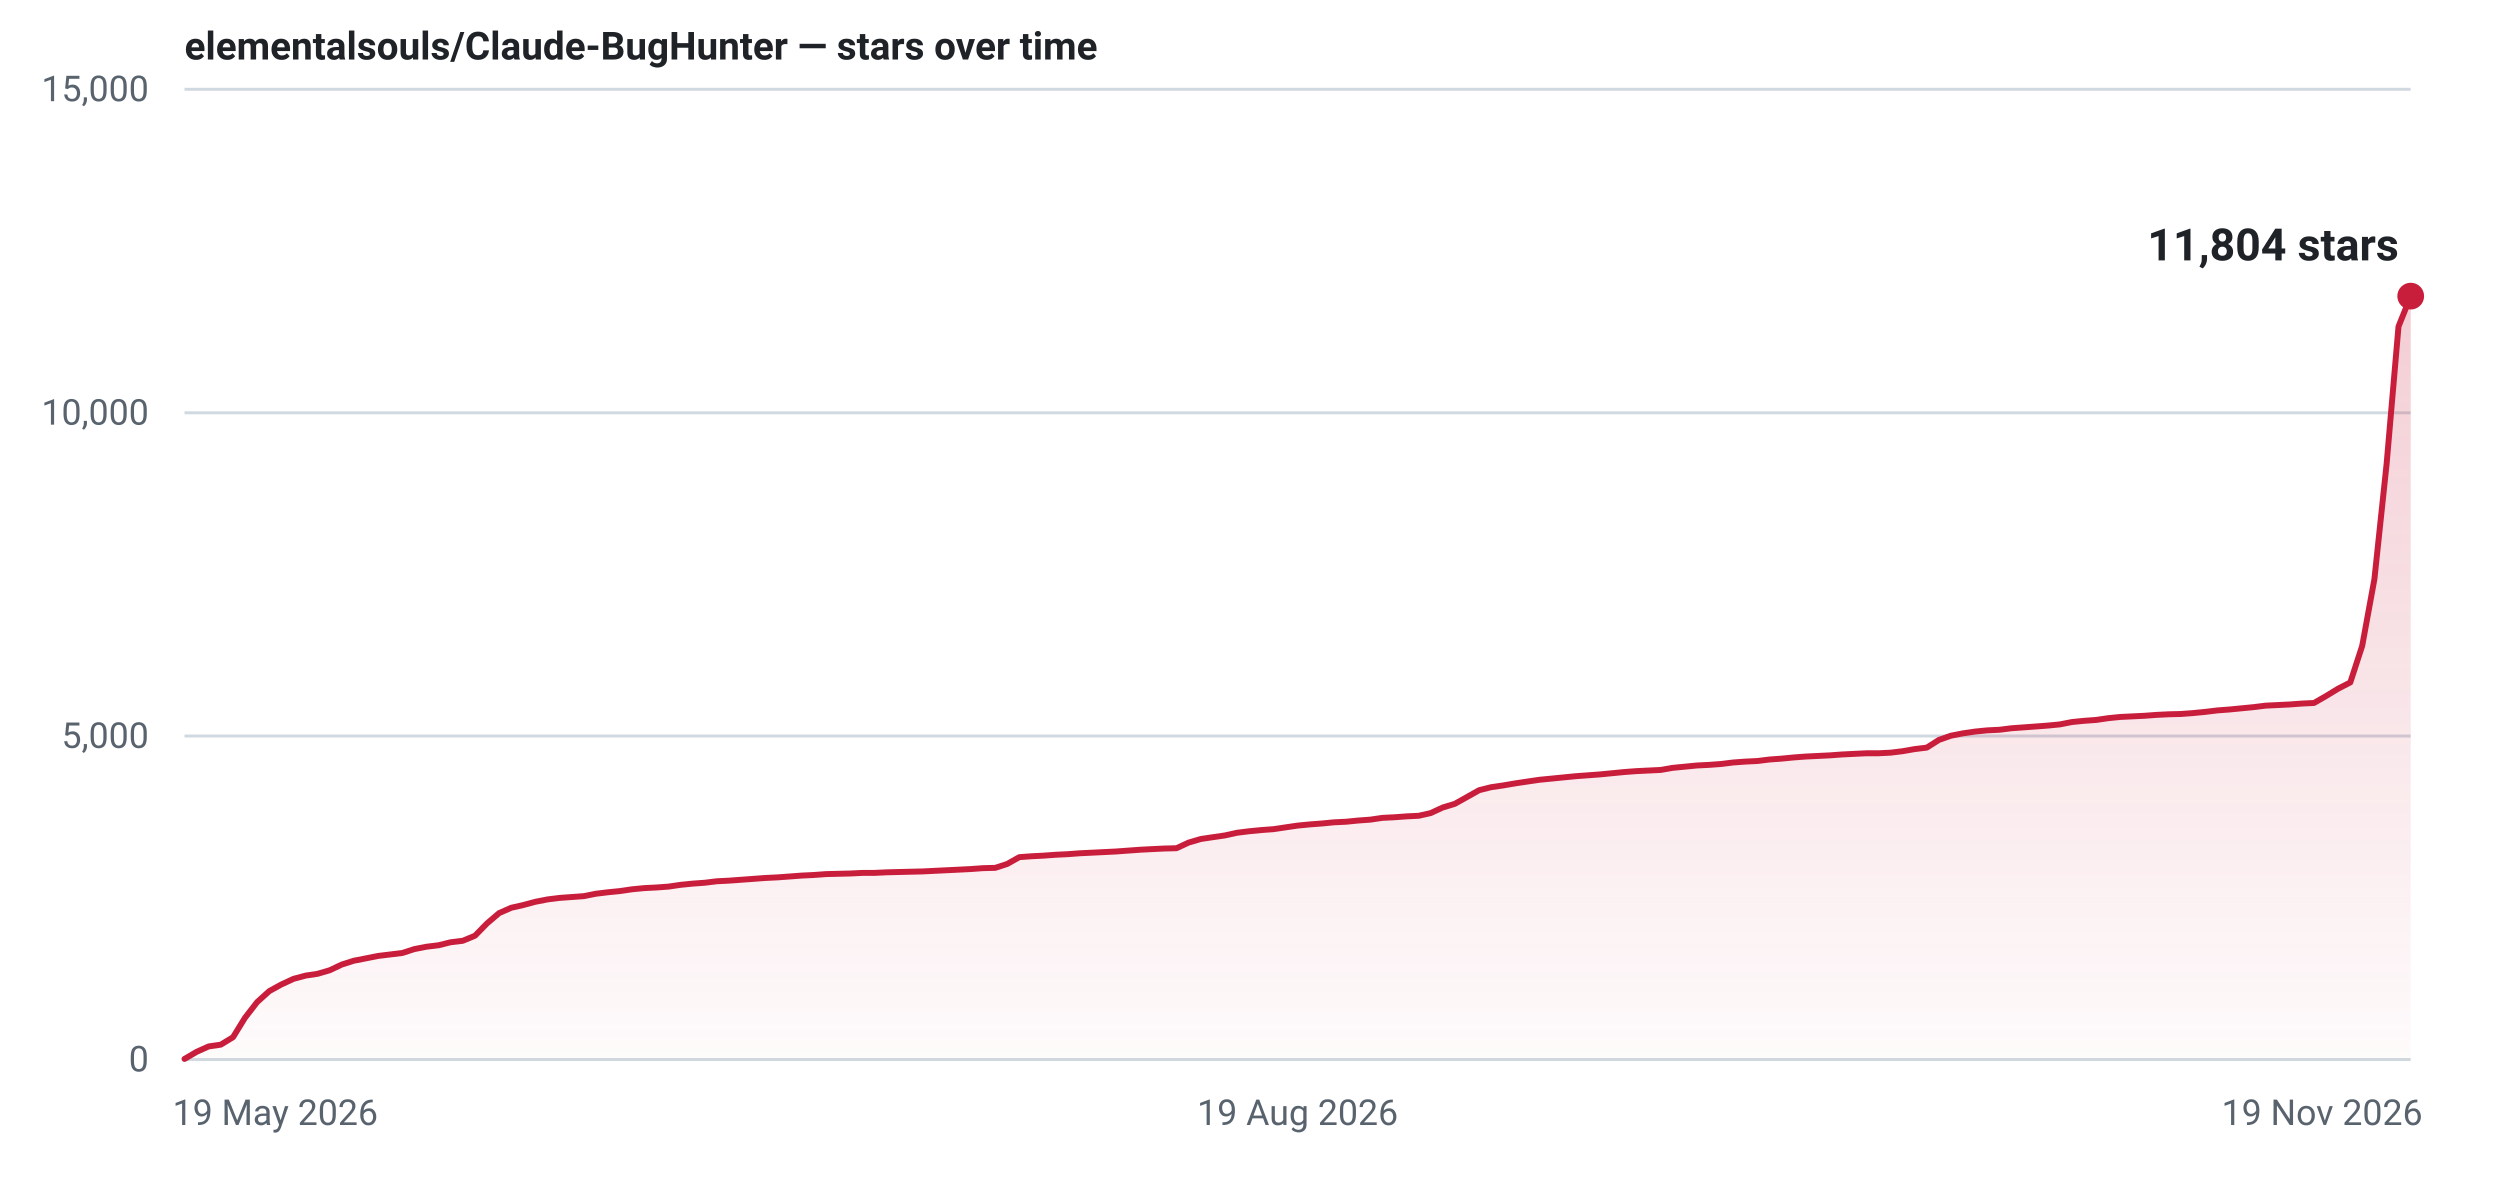
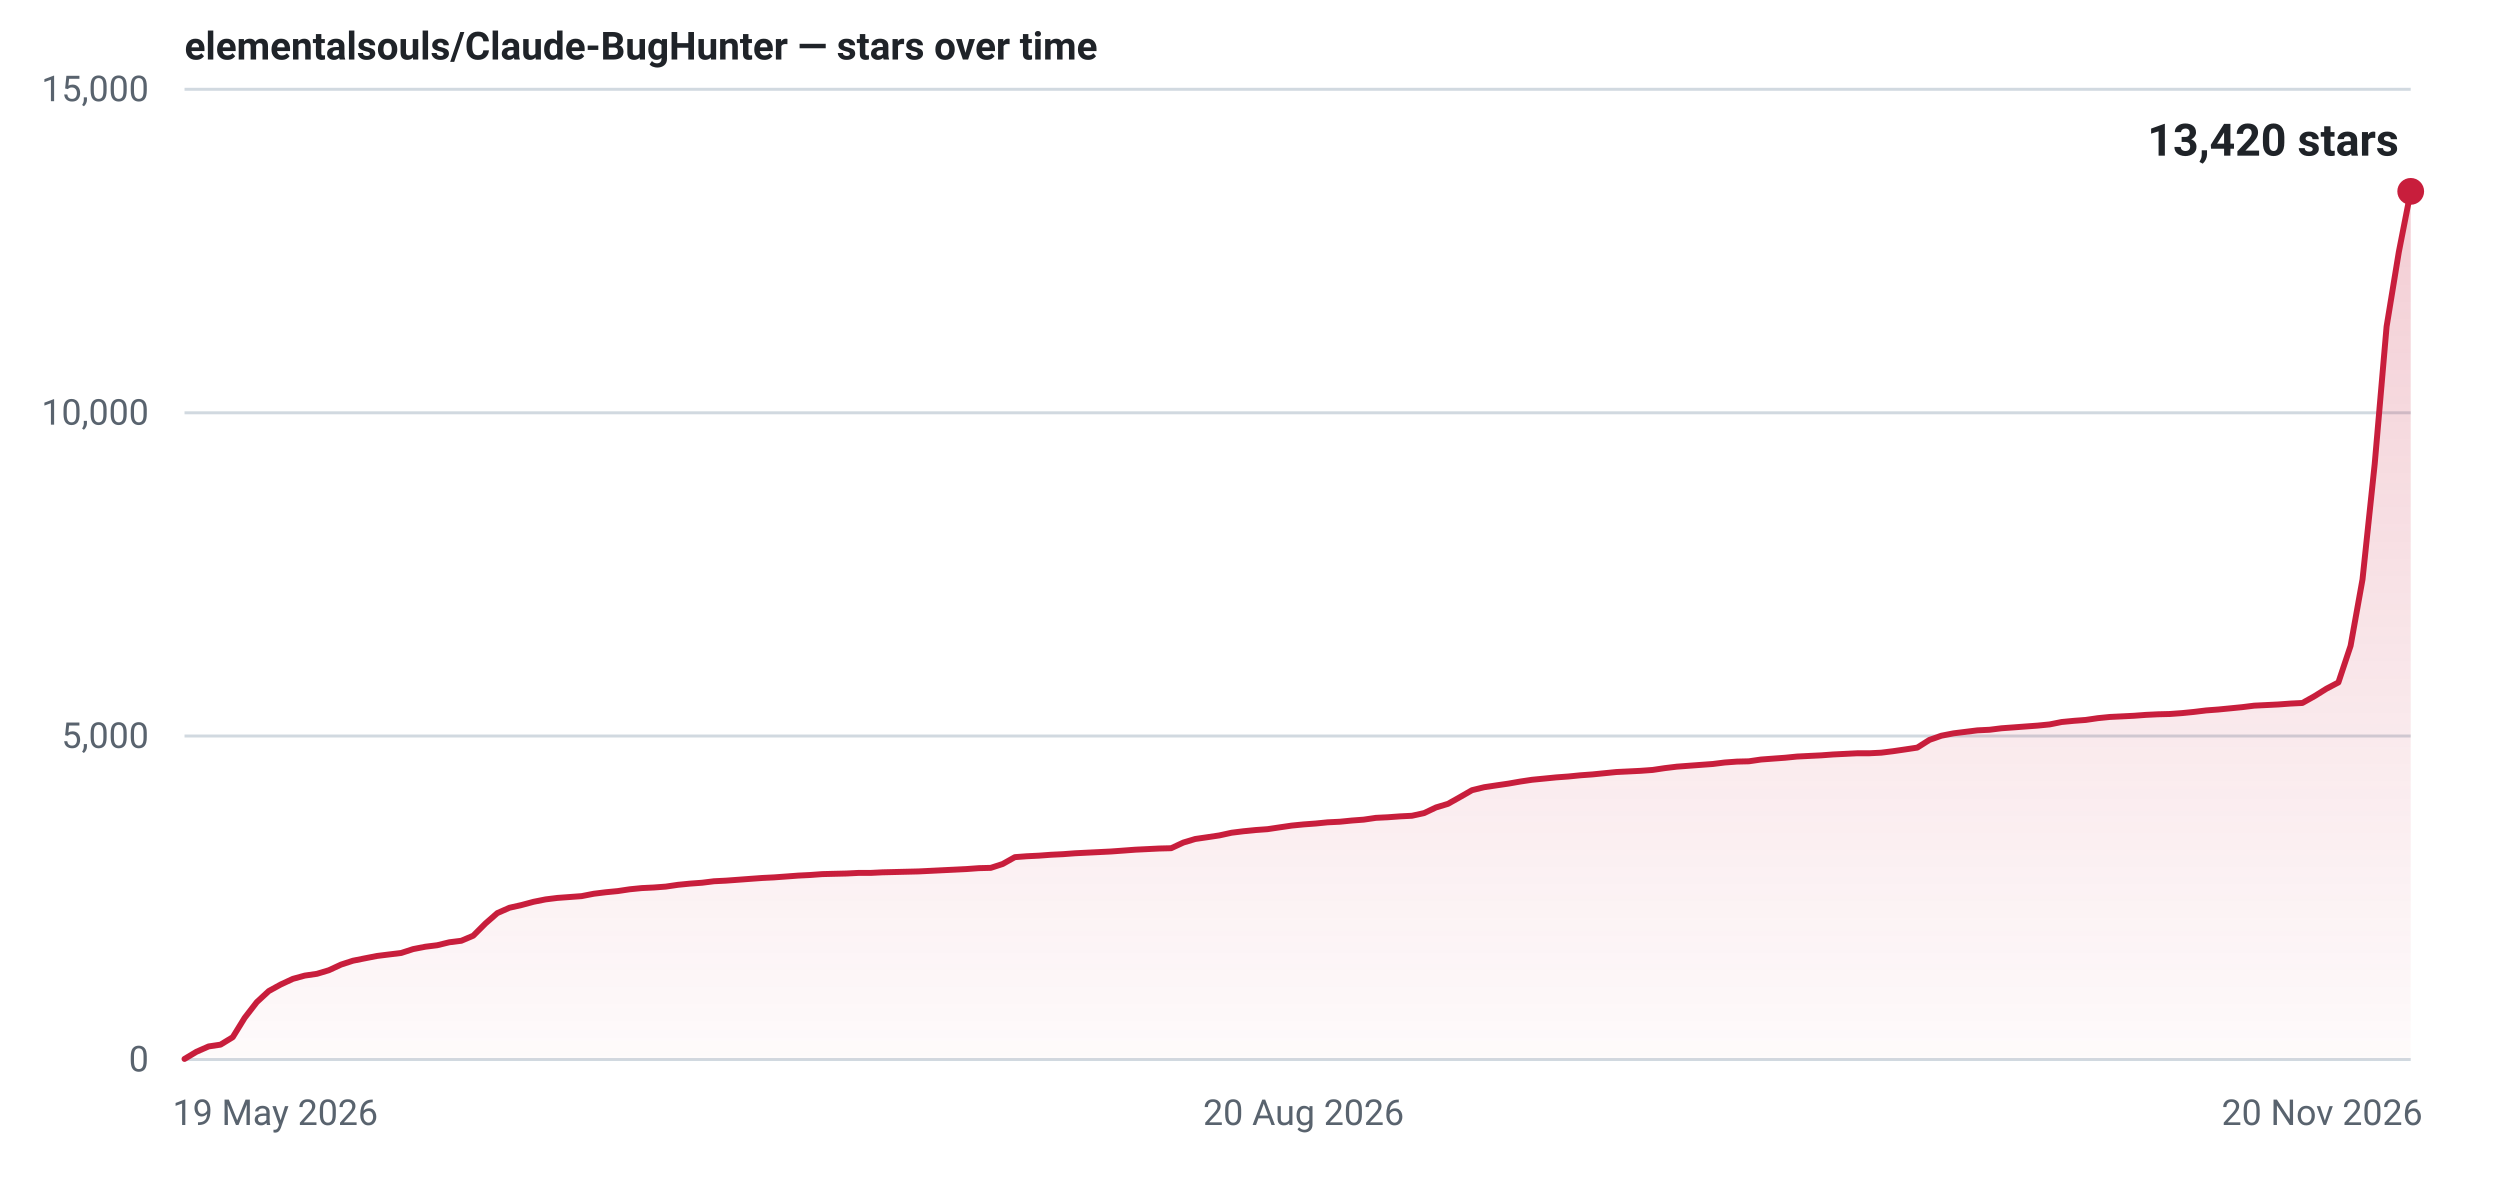
- <svg xmlns="http://www.w3.org/2000/svg" width="840" height="400" viewBox="0 0 840 400" role="img" aria-label="Star history for elementalsouls/Claude-BugHunter: 11804 stars as of 19 Nov 2026">
+ <svg xmlns="http://www.w3.org/2000/svg" width="840" height="400" viewBox="0 0 840 400" role="img" aria-label="Star history for elementalsouls/Claude-BugHunter: 13420 stars as of 20 Nov 2026">
  <defs>
    <linearGradient id="fill-light" x1="0" y1="0" x2="0" y2="1">
      <stop offset="0%" stop-color="#c81e3c" stop-opacity="0.22" />
      <stop offset="100%" stop-color="#c81e3c" stop-opacity="0.02" />
    </linearGradient>
  </defs>
  <line x1="62" y1="356.0" x2="810" y2="356.0" stroke="#d1d9e0" stroke-width="1" />
  <text x="50" y="360.0" text-anchor="end" font-family="system-ui,-apple-system,'Segoe UI',Roboto,'Helvetica Neue',Arial,sans-serif" font-size="12" font-variant-numeric="tabular-nums" fill="#59636e">0</text>
  <line x1="62" y1="247.3" x2="810" y2="247.3" stroke="#d1d9e0" stroke-width="1" />
  <text x="50" y="251.3" text-anchor="end" font-family="system-ui,-apple-system,'Segoe UI',Roboto,'Helvetica Neue',Arial,sans-serif" font-size="12" font-variant-numeric="tabular-nums" fill="#59636e">5,000</text>
  <line x1="62" y1="138.7" x2="810" y2="138.7" stroke="#d1d9e0" stroke-width="1" />
  <text x="50" y="142.7" text-anchor="end" font-family="system-ui,-apple-system,'Segoe UI',Roboto,'Helvetica Neue',Arial,sans-serif" font-size="12" font-variant-numeric="tabular-nums" fill="#59636e">10,000</text>
  <line x1="62" y1="30.0" x2="810" y2="30.0" stroke="#d1d9e0" stroke-width="1" />
  <text x="50" y="34.0" text-anchor="end" font-family="system-ui,-apple-system,'Segoe UI',Roboto,'Helvetica Neue',Arial,sans-serif" font-size="12" font-variant-numeric="tabular-nums" fill="#59636e">15,000</text>
  <text x="58.0" y="378.0" text-anchor="start" font-family="system-ui,-apple-system,'Segoe UI',Roboto,'Helvetica Neue',Arial,sans-serif" font-size="12" fill="#59636e">19 May 2026</text>
-   <text x="436.0" y="378.0" text-anchor="middle" font-family="system-ui,-apple-system,'Segoe UI',Roboto,'Helvetica Neue',Arial,sans-serif" font-size="12" fill="#59636e">19 Aug 2026</text>
-   <text x="814.0" y="378.0" text-anchor="end" font-family="system-ui,-apple-system,'Segoe UI',Roboto,'Helvetica Neue',Arial,sans-serif" font-size="12" fill="#59636e">19 Nov 2026</text>
-   <path d="M62.0,355.8 L66.1,353.4 L70.1,351.6 L74.2,351.0 L78.3,348.5 L82.3,342.0 L86.4,336.7 L90.5,333.0 L94.5,330.8 L98.6,328.9 L102.7,327.8 L106.7,327.2 L110.8,326.0 L114.8,324.1 L118.9,322.8 L123.0,322.0 L127.0,321.2 L131.1,320.7 L135.2,320.2 L139.2,318.9 L143.3,318.1 L147.4,317.6 L151.4,316.6 L155.5,316.1 L159.6,314.4 L163.6,310.3 L167.7,306.8 L171.8,305.0 L175.8,304.1 L179.9,303.0 L184.0,302.2 L188.0,301.7 L192.1,301.4 L196.2,301.1 L200.2,300.3 L204.3,299.8 L208.3,299.4 L212.4,298.8 L216.5,298.4 L220.5,298.2 L224.6,297.9 L228.7,297.3 L232.7,296.9 L236.8,296.6 L240.9,296.1 L244.9,295.9 L249.0,295.6 L253.1,295.3 L257.1,295.0 L261.2,294.8 L265.3,294.5 L269.3,294.2 L273.4,294.0 L277.5,293.7 L281.5,293.6 L285.6,293.5 L289.7,293.3 L293.7,293.3 L297.8,293.1 L301.8,293.0 L305.9,292.9 L310.0,292.8 L314.0,292.6 L318.1,292.4 L322.2,292.2 L326.2,292.0 L330.3,291.7 L334.4,291.6 L338.4,290.3 L342.5,288.0 L346.6,287.7 L350.6,287.5 L354.7,287.2 L358.8,287.0 L362.8,286.7 L366.9,286.5 L371.0,286.3 L375.0,286.1 L379.1,285.8 L383.2,285.5 L387.2,285.3 L391.3,285.1 L395.3,285.0 L399.4,283.1 L403.5,281.9 L407.5,281.3 L411.6,280.7 L415.7,279.8 L419.7,279.3 L423.8,278.9 L427.9,278.6 L431.9,278.0 L436.0,277.4 L440.1,277.0 L444.1,276.7 L448.2,276.3 L452.3,276.1 L456.3,275.7 L460.4,275.4 L464.5,274.8 L468.5,274.6 L472.6,274.3 L476.7,274.1 L480.7,273.2 L484.8,271.3 L488.8,270.1 L492.9,267.8 L497.0,265.5 L501.0,264.5 L505.1,263.9 L509.2,263.2 L513.2,262.6 L517.3,262.0 L521.4,261.6 L525.4,261.2 L529.5,260.8 L533.6,260.5 L537.6,260.2 L541.7,259.8 L545.8,259.4 L549.8,259.1 L553.9,258.9 L558.0,258.7 L562.0,258.0 L566.1,257.6 L570.2,257.2 L574.2,257.0 L578.3,256.7 L582.3,256.2 L586.4,255.9 L590.5,255.7 L594.5,255.2 L598.6,254.9 L602.7,254.5 L606.7,254.2 L610.8,254.0 L614.9,253.8 L618.9,253.5 L623.0,253.3 L627.1,253.1 L631.1,253.1 L635.2,252.9 L639.3,252.4 L643.3,251.7 L647.4,251.2 L651.5,248.6 L655.5,247.2 L659.6,246.4 L663.7,245.8 L667.7,245.4 L671.8,245.2 L675.8,244.7 L679.9,244.4 L684.0,244.1 L688.0,243.8 L692.1,243.4 L696.2,242.6 L700.2,242.2 L704.3,241.9 L708.4,241.3 L712.4,240.9 L716.5,240.7 L720.6,240.5 L724.6,240.2 L728.7,240.0 L732.8,239.9 L736.8,239.6 L740.9,239.2 L745.0,238.7 L749.0,238.4 L753.1,238.0 L757.2,237.6 L761.2,237.1 L765.3,236.9 L769.3,236.7 L773.4,236.4 L777.5,236.2 L781.5,233.9 L785.6,231.4 L789.7,229.3 L793.7,217.0 L797.8,194.6 L801.9,155.9 L805.9,109.7 L810.0,99.5 L810.0,356 L62.0,356 Z" fill="url(#fill-light)" />
-   <path d="M62.0,355.8 L66.1,353.4 L70.1,351.6 L74.2,351.0 L78.3,348.5 L82.3,342.0 L86.4,336.7 L90.5,333.0 L94.5,330.8 L98.6,328.9 L102.7,327.8 L106.7,327.2 L110.8,326.0 L114.8,324.1 L118.9,322.8 L123.0,322.0 L127.0,321.2 L131.1,320.7 L135.2,320.2 L139.2,318.9 L143.3,318.1 L147.4,317.6 L151.4,316.6 L155.5,316.1 L159.6,314.4 L163.6,310.3 L167.7,306.8 L171.8,305.0 L175.8,304.1 L179.9,303.0 L184.0,302.2 L188.0,301.7 L192.1,301.4 L196.2,301.1 L200.2,300.3 L204.3,299.8 L208.3,299.4 L212.4,298.8 L216.5,298.4 L220.5,298.2 L224.6,297.9 L228.7,297.3 L232.7,296.9 L236.8,296.6 L240.9,296.1 L244.9,295.9 L249.0,295.6 L253.1,295.3 L257.1,295.0 L261.2,294.8 L265.3,294.5 L269.3,294.2 L273.4,294.0 L277.5,293.7 L281.5,293.6 L285.6,293.5 L289.7,293.3 L293.7,293.3 L297.8,293.1 L301.8,293.0 L305.9,292.9 L310.0,292.8 L314.0,292.6 L318.1,292.4 L322.2,292.2 L326.2,292.0 L330.3,291.7 L334.4,291.6 L338.4,290.3 L342.5,288.0 L346.6,287.7 L350.6,287.5 L354.7,287.2 L358.8,287.0 L362.8,286.7 L366.9,286.5 L371.0,286.3 L375.0,286.1 L379.1,285.8 L383.2,285.5 L387.2,285.3 L391.3,285.1 L395.3,285.0 L399.4,283.1 L403.5,281.9 L407.5,281.3 L411.6,280.7 L415.7,279.8 L419.7,279.3 L423.8,278.9 L427.9,278.6 L431.9,278.0 L436.0,277.4 L440.1,277.0 L444.1,276.7 L448.2,276.3 L452.3,276.1 L456.3,275.7 L460.4,275.4 L464.5,274.8 L468.5,274.6 L472.6,274.3 L476.7,274.1 L480.7,273.2 L484.8,271.3 L488.8,270.1 L492.9,267.8 L497.0,265.5 L501.0,264.5 L505.1,263.9 L509.2,263.2 L513.2,262.6 L517.3,262.0 L521.4,261.6 L525.4,261.2 L529.5,260.8 L533.6,260.5 L537.6,260.2 L541.7,259.8 L545.8,259.4 L549.8,259.1 L553.9,258.9 L558.0,258.7 L562.0,258.0 L566.1,257.6 L570.2,257.2 L574.2,257.0 L578.3,256.7 L582.3,256.2 L586.4,255.9 L590.5,255.7 L594.5,255.2 L598.6,254.9 L602.7,254.5 L606.7,254.2 L610.8,254.0 L614.9,253.8 L618.9,253.5 L623.0,253.3 L627.1,253.1 L631.1,253.1 L635.2,252.9 L639.3,252.4 L643.3,251.7 L647.4,251.2 L651.5,248.6 L655.5,247.2 L659.6,246.4 L663.7,245.8 L667.7,245.4 L671.8,245.2 L675.8,244.7 L679.9,244.4 L684.0,244.1 L688.0,243.8 L692.1,243.4 L696.2,242.6 L700.2,242.2 L704.3,241.9 L708.4,241.3 L712.4,240.9 L716.5,240.7 L720.6,240.5 L724.6,240.2 L728.7,240.0 L732.8,239.9 L736.8,239.6 L740.9,239.2 L745.0,238.7 L749.0,238.4 L753.1,238.0 L757.2,237.6 L761.2,237.1 L765.3,236.9 L769.3,236.7 L773.4,236.4 L777.5,236.2 L781.5,233.9 L785.6,231.4 L789.7,229.3 L793.7,217.0 L797.8,194.6 L801.9,155.9 L805.9,109.7 L810.0,99.5" fill="none" stroke="#c81e3c" stroke-width="2" stroke-linejoin="round" stroke-linecap="round" />
-   <circle cx="810.0" cy="99.5" r="4.5" fill="#c81e3c" />
-   <text x="806.0" y="87.5" text-anchor="end" font-family="system-ui,-apple-system,'Segoe UI',Roboto,'Helvetica Neue',Arial,sans-serif" font-size="15" font-weight="600" font-variant-numeric="tabular-nums" fill="#1f2328">11,804 stars</text>
+   <text x="438.0" y="378.0" text-anchor="middle" font-family="system-ui,-apple-system,'Segoe UI',Roboto,'Helvetica Neue',Arial,sans-serif" font-size="12" fill="#59636e">20 Aug 2026</text>
+   <text x="814.0" y="378.0" text-anchor="end" font-family="system-ui,-apple-system,'Segoe UI',Roboto,'Helvetica Neue',Arial,sans-serif" font-size="12" fill="#59636e">20 Nov 2026</text>
+   <path d="M62.0,355.8 L66.0,353.4 L70.1,351.6 L74.1,351.0 L78.2,348.5 L82.2,342.0 L86.3,336.7 L90.3,333.0 L94.3,330.8 L98.4,328.9 L102.4,327.8 L106.5,327.2 L110.5,326.0 L114.6,324.1 L118.6,322.8 L122.6,322.0 L126.7,321.2 L130.7,320.7 L134.8,320.2 L138.8,318.9 L142.9,318.1 L146.9,317.6 L151.0,316.6 L155.0,316.1 L159.0,314.4 L163.1,310.3 L167.1,306.8 L171.2,305.0 L175.2,304.1 L179.3,303.0 L183.3,302.2 L187.3,301.7 L191.4,301.4 L195.4,301.1 L199.5,300.3 L203.5,299.8 L207.6,299.4 L211.6,298.8 L215.6,298.4 L219.7,298.2 L223.7,297.9 L227.8,297.3 L231.8,296.9 L235.9,296.6 L239.9,296.1 L243.9,295.9 L248.0,295.6 L252.0,295.3 L256.1,295.0 L260.1,294.8 L264.2,294.5 L268.2,294.2 L272.2,294.0 L276.3,293.7 L280.3,293.6 L284.4,293.5 L288.4,293.3 L292.5,293.3 L296.5,293.1 L300.6,293.0 L304.6,292.9 L308.6,292.8 L312.7,292.6 L316.7,292.4 L320.8,292.2 L324.8,292.0 L328.9,291.7 L332.9,291.6 L336.9,290.3 L341.0,288.0 L345.0,287.7 L349.1,287.5 L353.1,287.2 L357.2,287.0 L361.2,286.7 L365.2,286.5 L369.3,286.3 L373.3,286.1 L377.4,285.8 L381.4,285.5 L385.5,285.3 L389.5,285.1 L393.5,285.0 L397.6,283.1 L401.6,281.9 L405.7,281.3 L409.7,280.7 L413.8,279.8 L417.8,279.3 L421.8,278.9 L425.9,278.6 L429.9,278.0 L434.0,277.4 L438.0,277.0 L442.1,276.7 L446.1,276.3 L450.2,276.1 L454.2,275.7 L458.2,275.4 L462.3,274.8 L466.3,274.6 L470.4,274.3 L474.4,274.1 L478.5,273.2 L482.5,271.3 L486.5,270.1 L490.6,267.8 L494.6,265.5 L498.7,264.5 L502.7,263.9 L506.8,263.3 L510.8,262.6 L514.8,262.0 L518.9,261.6 L522.9,261.2 L527.0,260.9 L531.0,260.5 L535.1,260.2 L539.1,259.8 L543.1,259.4 L547.2,259.2 L551.2,259.0 L555.3,258.7 L559.3,258.1 L563.4,257.6 L567.4,257.3 L571.4,257.0 L575.5,256.7 L579.5,256.2 L583.6,255.9 L587.6,255.8 L591.7,255.2 L595.7,254.9 L599.8,254.6 L603.8,254.2 L607.8,254.0 L611.9,253.8 L615.9,253.5 L620.0,253.3 L624.0,253.1 L628.1,253.1 L632.1,252.9 L636.1,252.4 L640.2,251.8 L644.2,251.2 L648.3,248.6 L652.3,247.2 L656.4,246.4 L660.4,245.9 L664.4,245.4 L668.5,245.2 L672.5,244.7 L676.6,244.4 L680.6,244.1 L684.7,243.8 L688.7,243.4 L692.7,242.6 L696.8,242.2 L700.8,241.9 L704.9,241.3 L708.9,240.9 L713.0,240.7 L717.0,240.5 L721.0,240.2 L725.1,240.0 L729.1,239.9 L733.2,239.6 L737.2,239.2 L741.3,238.7 L745.3,238.4 L749.4,238.0 L753.4,237.6 L757.4,237.1 L761.5,236.9 L765.5,236.7 L769.6,236.4 L773.6,236.2 L777.7,233.9 L781.7,231.4 L785.7,229.3 L789.8,217.0 L793.8,194.7 L797.9,155.9 L801.9,109.7 L806.0,84.7 L810.0,64.3 L810.0,356 L62.0,356 Z" fill="url(#fill-light)" />
+   <path d="M62.0,355.8 L66.0,353.4 L70.1,351.6 L74.1,351.0 L78.2,348.5 L82.2,342.0 L86.3,336.7 L90.3,333.0 L94.3,330.8 L98.4,328.9 L102.4,327.8 L106.5,327.2 L110.5,326.0 L114.6,324.1 L118.6,322.8 L122.6,322.0 L126.7,321.2 L130.7,320.7 L134.8,320.2 L138.8,318.9 L142.9,318.1 L146.9,317.6 L151.0,316.6 L155.0,316.1 L159.0,314.4 L163.1,310.3 L167.1,306.8 L171.2,305.0 L175.2,304.1 L179.3,303.0 L183.3,302.2 L187.3,301.7 L191.4,301.4 L195.4,301.1 L199.5,300.3 L203.5,299.8 L207.6,299.4 L211.6,298.8 L215.6,298.4 L219.7,298.2 L223.7,297.9 L227.8,297.3 L231.8,296.9 L235.9,296.6 L239.9,296.1 L243.9,295.9 L248.0,295.6 L252.0,295.3 L256.1,295.0 L260.1,294.8 L264.2,294.5 L268.2,294.2 L272.2,294.0 L276.3,293.7 L280.3,293.6 L284.4,293.5 L288.4,293.3 L292.5,293.3 L296.5,293.1 L300.6,293.0 L304.6,292.9 L308.6,292.8 L312.7,292.6 L316.7,292.4 L320.8,292.2 L324.8,292.0 L328.9,291.7 L332.9,291.6 L336.9,290.3 L341.0,288.0 L345.0,287.7 L349.1,287.5 L353.1,287.2 L357.2,287.0 L361.2,286.7 L365.2,286.5 L369.3,286.3 L373.3,286.1 L377.4,285.8 L381.4,285.5 L385.5,285.3 L389.5,285.1 L393.5,285.0 L397.6,283.1 L401.6,281.9 L405.7,281.3 L409.7,280.7 L413.8,279.8 L417.8,279.3 L421.8,278.9 L425.9,278.6 L429.9,278.0 L434.0,277.4 L438.0,277.0 L442.1,276.7 L446.1,276.3 L450.2,276.1 L454.2,275.7 L458.2,275.4 L462.3,274.8 L466.3,274.6 L470.4,274.3 L474.4,274.1 L478.5,273.2 L482.5,271.3 L486.5,270.1 L490.6,267.8 L494.6,265.5 L498.7,264.5 L502.7,263.9 L506.8,263.3 L510.8,262.6 L514.8,262.0 L518.9,261.6 L522.9,261.2 L527.0,260.9 L531.0,260.5 L535.1,260.2 L539.1,259.8 L543.1,259.4 L547.2,259.2 L551.2,259.0 L555.3,258.7 L559.3,258.1 L563.4,257.6 L567.4,257.3 L571.4,257.0 L575.5,256.7 L579.5,256.2 L583.6,255.9 L587.6,255.8 L591.7,255.2 L595.7,254.9 L599.8,254.6 L603.8,254.2 L607.8,254.0 L611.9,253.8 L615.9,253.5 L620.0,253.3 L624.0,253.1 L628.1,253.1 L632.1,252.9 L636.1,252.4 L640.2,251.8 L644.2,251.2 L648.3,248.6 L652.3,247.2 L656.4,246.4 L660.4,245.9 L664.4,245.4 L668.5,245.2 L672.5,244.7 L676.6,244.4 L680.6,244.1 L684.7,243.8 L688.7,243.4 L692.7,242.6 L696.8,242.2 L700.8,241.9 L704.9,241.3 L708.9,240.9 L713.0,240.7 L717.0,240.5 L721.0,240.2 L725.1,240.0 L729.1,239.9 L733.2,239.6 L737.2,239.2 L741.3,238.7 L745.3,238.4 L749.4,238.0 L753.4,237.6 L757.4,237.1 L761.5,236.9 L765.5,236.7 L769.6,236.4 L773.6,236.2 L777.7,233.9 L781.7,231.4 L785.7,229.3 L789.8,217.0 L793.8,194.7 L797.9,155.9 L801.9,109.7 L806.0,84.7 L810.0,64.3" fill="none" stroke="#c81e3c" stroke-width="2" stroke-linejoin="round" stroke-linecap="round" />
+   <circle cx="810.0" cy="64.3" r="4.5" fill="#c81e3c" />
+   <text x="806.0" y="52.3" text-anchor="end" font-family="system-ui,-apple-system,'Segoe UI',Roboto,'Helvetica Neue',Arial,sans-serif" font-size="15" font-weight="600" font-variant-numeric="tabular-nums" fill="#1f2328">13,420 stars</text>
  <text x="62" y="20" font-family="system-ui,-apple-system,'Segoe UI',Roboto,'Helvetica Neue',Arial,sans-serif" font-size="13" font-weight="600" fill="#1f2328">elementalsouls/Claude-BugHunter — stars over time</text>
</svg>
